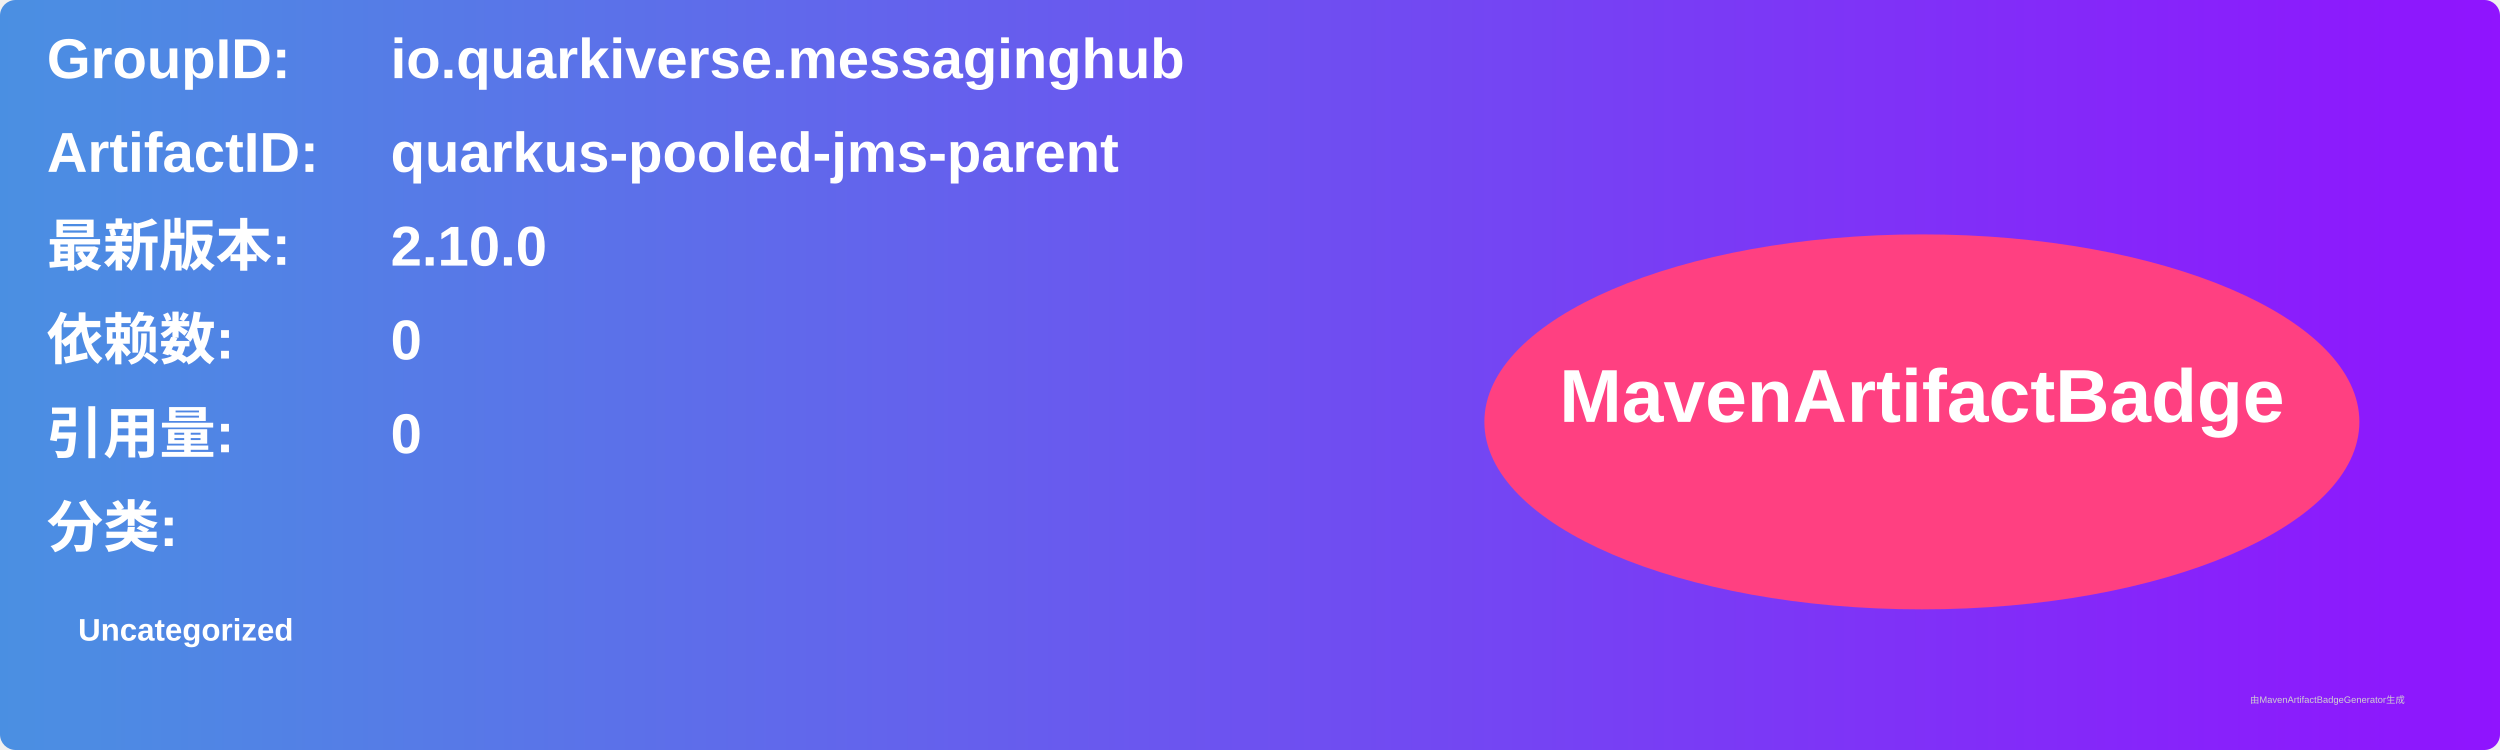
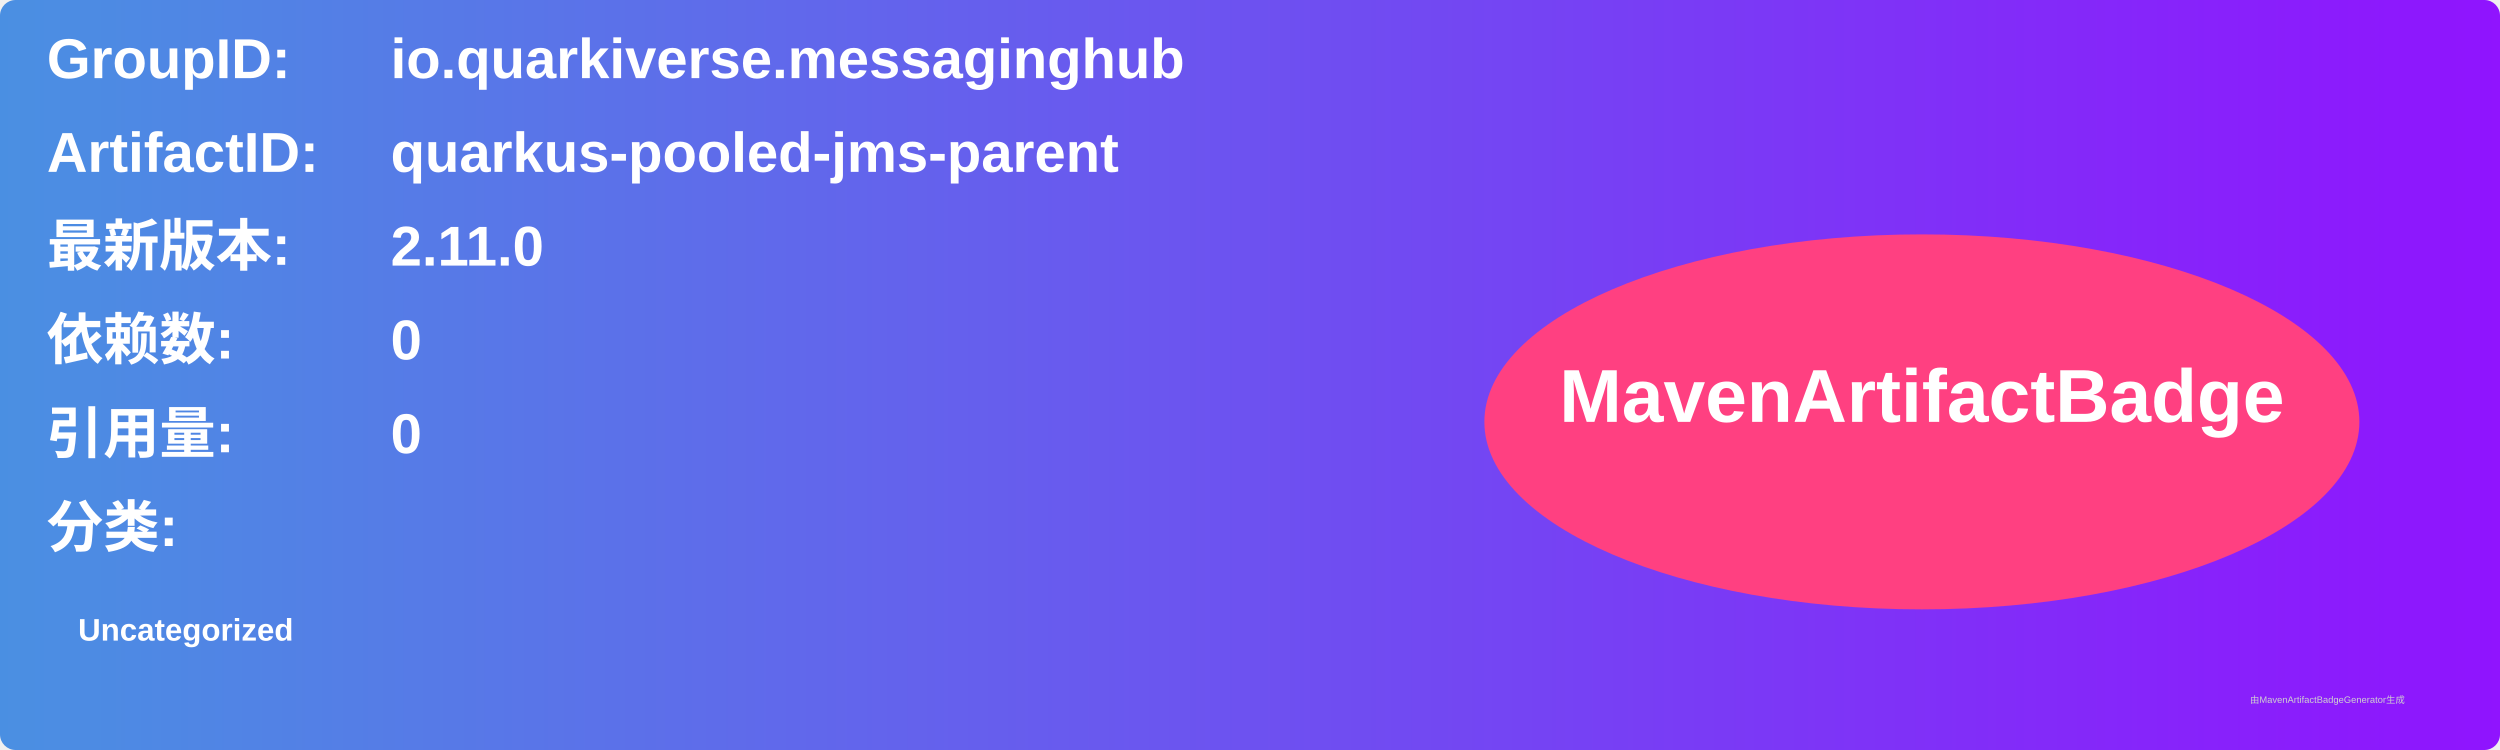
<svg xmlns="http://www.w3.org/2000/svg" width="800" height="240" viewBox="0 0 800 240">
  <linearGradient id="grad" x1="0%" y1="0%" x2="100%" y2="0%">
    <stop offset="0%" stop-color="#4a90e2" />
    <stop offset="100%" stop-color="#9013fe" />
  </linearGradient>
  <rect width="100%" height="100%" rx="5" ry="5" fill="url(#grad)" />
  <g transform="translate(15, 15)">
    <text x="0" y="10" font-family="Arial" font-size="18" fill="white" font-weight="bold" width="260">GroupID:</text>
    <text x="110" y="10" font-family="Arial" font-size="18" fill="white" font-weight="bold" width="460">io.quarkiverse.messaginghub</text>
    <text x="0" y="40" font-family="Arial" font-size="18" fill="white" font-weight="bold" width="260">ArtifactID:</text>
    <text x="110" y="40" font-family="Arial" font-size="18" fill="white" font-weight="bold" width="460">quarkus-pooled-jms-parent</text>
    <text x="0" y="70" font-family="Arial" font-size="18" fill="white" font-weight="bold">最新版本:</text>
    <text x="110" y="70" font-family="Arial" font-size="18" fill="white" font-weight="bold">
-       <tspan font-weight="bold">2.10.0</tspan>
+       <tspan font-weight="bold">2.11.0</tspan>
    </text>
    <text x="0" y="100" font-family="Arial" font-size="18" fill="white" font-weight="bold">依赖数: </text>
    <text x="110" y="100" font-family="Arial" font-size="18" fill="white">
      <tspan font-weight="bold">0</tspan>
    </text>
    <text x="0" y="130" font-family="Arial" font-size="18" fill="white" font-weight="bold">引用量: </text>
    <text x="110" y="130" font-family="Arial" font-size="18" fill="white">
      <tspan font-weight="bold">0</tspan>
    </text>
    <text x="0" y="160" font-family="Arial" font-size="18" fill="white" font-weight="bold">分类:</text>
    <text x="10" y="190" font-family="Arial" font-size="10" fill="white">
      <tspan font-weight="bold">Uncategorized</tspan>
    </text>
    <ellipse cx="600" cy="120" rx="140" ry="60" fill="#ff4081" />
    <text x="600" y="120" text-anchor="middle" font-family="Arial" font-size="24" fill="white" font-weight="bold">MavenArtifactBadge</text>
  </g>
  <text x="720" y="225" font-family="Arial" font-size="3" fill="#d0d0d0">由MavenArtifactBadgeGenerator生成</text>
</svg>
